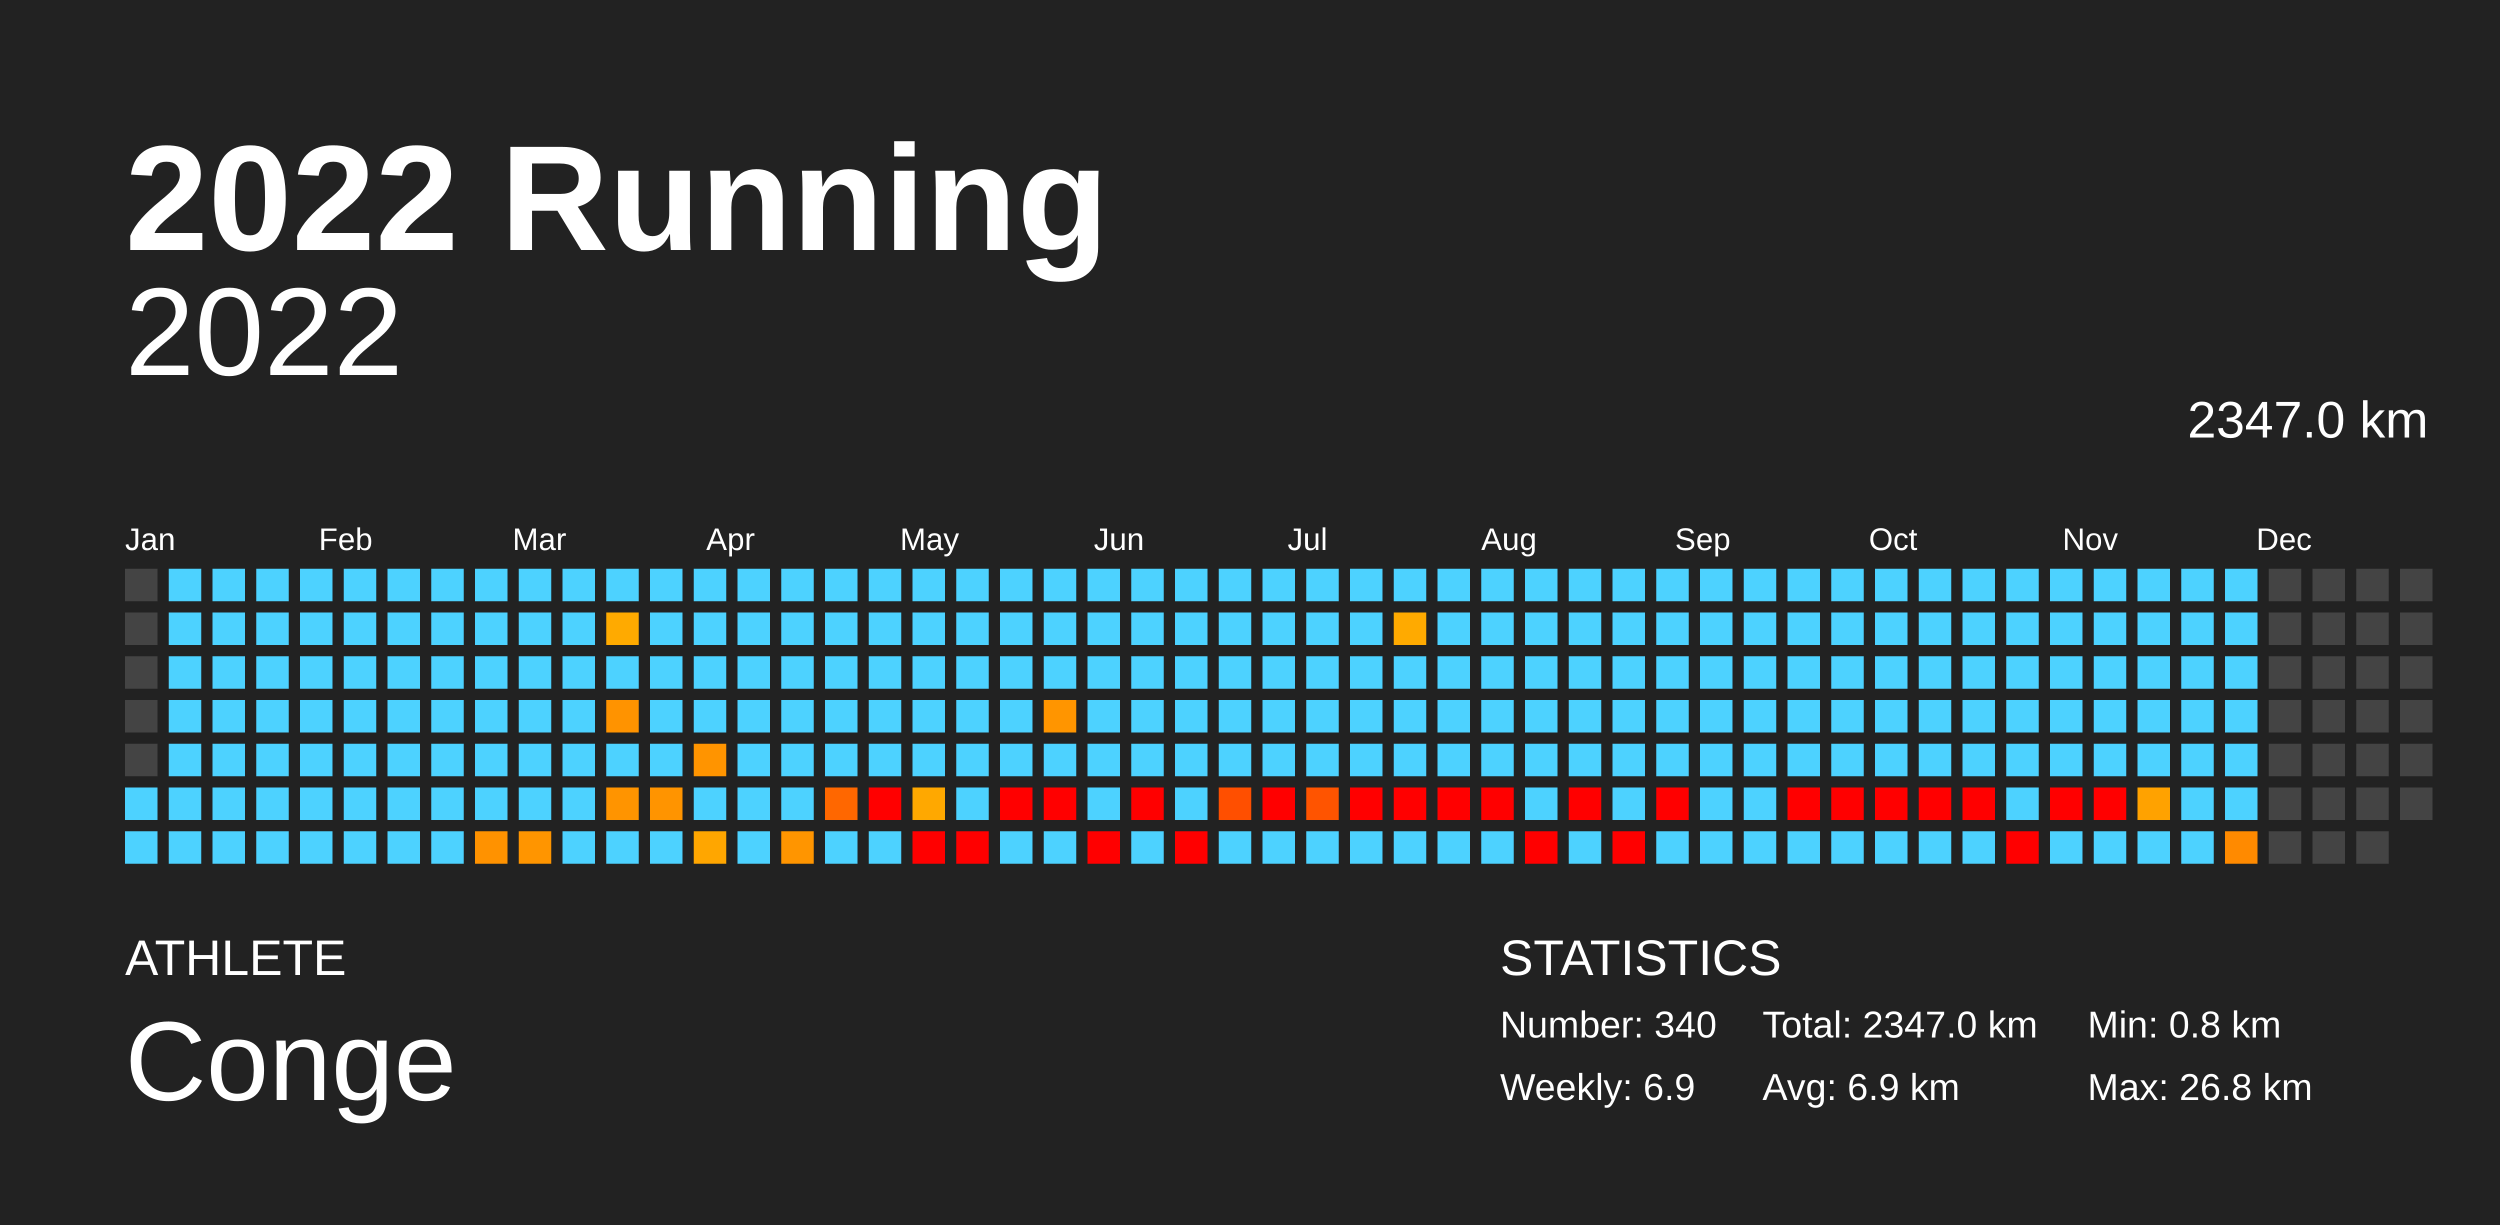
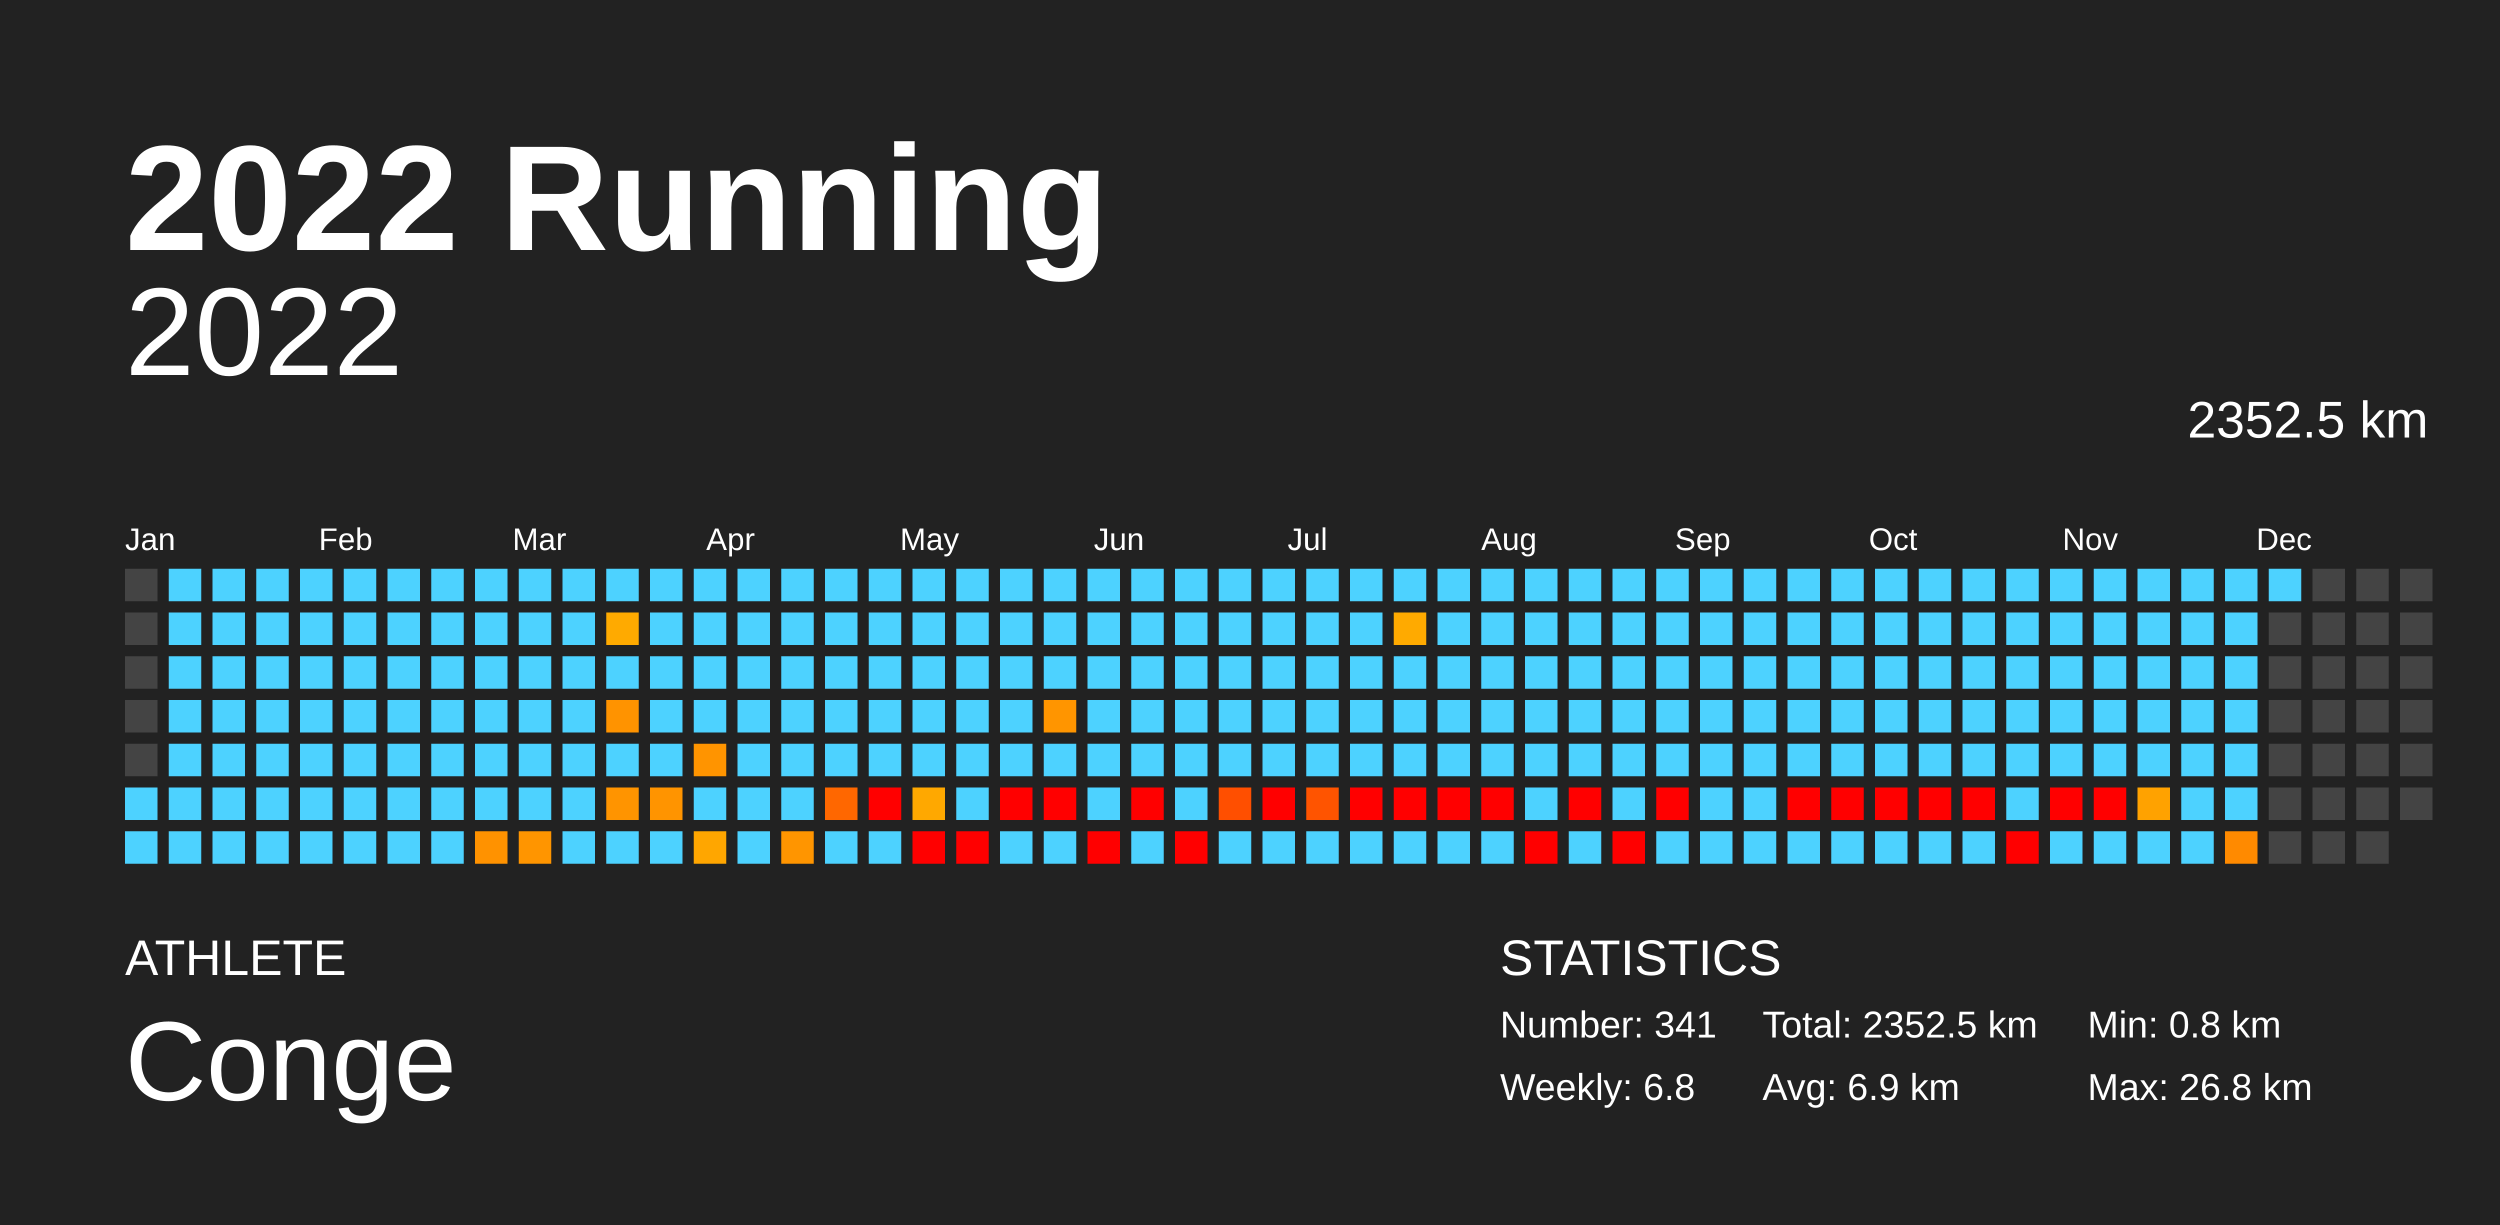
<svg xmlns="http://www.w3.org/2000/svg" baseProfile="full" height="98mm" version="1.1" viewBox="0,0,200,98" width="200mm">
  <defs />
  <rect fill="#222222" height="98" width="200" x="0" y="0" />
  <text fill="#FFFFFF" style="font-size:12px; font-family:Arial; font-weight:bold;" x="10" y="20">2022 Running</text>
  <text fill="#FFFFFF" style="font-size:4px; font-family:Arial" x="10" y="78">ATHLETE</text>
  <text fill="#FFFFFF" style="font-size:9px; font-family:Arial" x="10" y="88">Conge</text>
  <text fill="#FFFFFF" style="font-size:4px; font-family:Arial" x="120" y="78">STATISTICS</text>
-   <text fill="#FFFFFF" style="font-size:3px; font-family:Arial" x="120" y="83">Number: 340</text>
-   <text fill="#FFFFFF" style="font-size:3px; font-family:Arial" x="120" y="88">Weekly: 6.9</text>
-   <text fill="#FFFFFF" style="font-size:3px; font-family:Arial" x="141" y="83">Total: 2347.0 km</text>
+   <text fill="#FFFFFF" style="font-size:3px; font-family:Arial" x="120" y="83">Number: 341</text>
+   <text fill="#FFFFFF" style="font-size:3px; font-family:Arial" x="120" y="88">Weekly: 6.8</text>
+   <text fill="#FFFFFF" style="font-size:3px; font-family:Arial" x="141" y="83">Total: 2352.5 km</text>
  <text fill="#FFFFFF" style="font-size:3px; font-family:Arial" x="141" y="88">Avg: 6.9 km</text>
  <text fill="#FFFFFF" style="font-size:3px; font-family:Arial" x="167" y="83">Min: 0.8 km</text>
  <text fill="#FFFFFF" style="font-size:3px; font-family:Arial" x="167" y="88">Max: 26.8 km</text>
  <text alignment-baseline="hanging" fill="#FFFFFF" style="font-size:10.0px; font-family:Arial;" x="10" y="30">2022</text>
-   <text alignment-baseline="hanging" fill="#FFFFFF" style="font-size:4.125px; font-family:Arial;" x="175" y="35">2347.0 km</text>
+   <text alignment-baseline="hanging" fill="#FFFFFF" style="font-size:4.125px; font-family:Arial;" x="175" y="35">2352.5 km</text>
  <text fill="#FFFFFF" style="font-size:2.5px; font-family:Arial" x="10.0" y="44">Jan</text>
  <text fill="#FFFFFF" style="font-size:2.5px; font-family:Arial" x="25.5" y="44">Feb</text>
  <text fill="#FFFFFF" style="font-size:2.5px; font-family:Arial" x="41.0" y="44">Mar</text>
  <text fill="#FFFFFF" style="font-size:2.5px; font-family:Arial" x="56.5" y="44">Apr</text>
  <text fill="#FFFFFF" style="font-size:2.5px; font-family:Arial" x="72.0" y="44">May</text>
  <text fill="#FFFFFF" style="font-size:2.5px; font-family:Arial" x="87.5" y="44">Jun</text>
  <text fill="#FFFFFF" style="font-size:2.5px; font-family:Arial" x="103.0" y="44">Jul</text>
  <text fill="#FFFFFF" style="font-size:2.5px; font-family:Arial" x="118.5" y="44">Aug</text>
  <text fill="#FFFFFF" style="font-size:2.5px; font-family:Arial" x="134.0" y="44">Sep</text>
  <text fill="#FFFFFF" style="font-size:2.5px; font-family:Arial" x="149.5" y="44">Oct</text>
  <text fill="#FFFFFF" style="font-size:2.5px; font-family:Arial" x="165.0" y="44">Nov</text>
  <text fill="#FFFFFF" style="font-size:2.5px; font-family:Arial" x="180.5" y="44">Dec</text>
  <rect fill="#444444" height="2.6" width="2.6" x="10.0" y="45.5" />
  <rect fill="#444444" height="2.6" width="2.6" x="10.0" y="49.0" />
  <rect fill="#444444" height="2.6" width="2.6" x="10.0" y="52.5" />
  <rect fill="#444444" height="2.6" width="2.6" x="10.0" y="56.0" />
  <rect fill="#444444" height="2.6" width="2.6" x="10.0" y="59.5" />
  <rect fill="#4dd2ff" height="2.6" width="2.6" x="10.0" y="63.0" />
  <rect fill="#4dd2ff" height="2.6" width="2.6" x="10.0" y="66.5" />
  <rect fill="#4dd2ff" height="2.6" width="2.6" x="13.5" y="45.5" />
  <rect fill="#4dd2ff" height="2.6" width="2.6" x="13.5" y="49.0" />
  <rect fill="#4dd2ff" height="2.6" width="2.6" x="13.5" y="52.5" />
  <rect fill="#4dd2ff" height="2.6" width="2.6" x="13.5" y="56.0" />
  <rect fill="#4dd2ff" height="2.6" width="2.6" x="13.5" y="59.5" />
  <rect fill="#4dd2ff" height="2.6" width="2.6" x="13.5" y="63.0" />
  <rect fill="#4dd2ff" height="2.6" width="2.6" x="13.5" y="66.5" />
  <rect fill="#4dd2ff" height="2.6" width="2.6" x="17.0" y="45.5" />
  <rect fill="#4dd2ff" height="2.6" width="2.6" x="17.0" y="49.0" />
  <rect fill="#4dd2ff" height="2.6" width="2.6" x="17.0" y="52.5" />
  <rect fill="#4dd2ff" height="2.6" width="2.6" x="17.0" y="56.0" />
  <rect fill="#4dd2ff" height="2.6" width="2.6" x="17.0" y="59.5" />
  <rect fill="#4dd2ff" height="2.6" width="2.6" x="17.0" y="63.0" />
  <rect fill="#4dd2ff" height="2.6" width="2.6" x="17.0" y="66.5" />
  <rect fill="#4dd2ff" height="2.6" width="2.6" x="20.5" y="45.5" />
  <rect fill="#4dd2ff" height="2.6" width="2.6" x="20.5" y="49.0" />
  <rect fill="#4dd2ff" height="2.6" width="2.6" x="20.5" y="52.5" />
  <rect fill="#4dd2ff" height="2.6" width="2.6" x="20.5" y="56.0" />
  <rect fill="#4dd2ff" height="2.6" width="2.6" x="20.5" y="59.5" />
  <rect fill="#4dd2ff" height="2.6" width="2.6" x="20.5" y="63.0" />
  <rect fill="#4dd2ff" height="2.6" width="2.6" x="20.5" y="66.5" />
  <rect fill="#4dd2ff" height="2.6" width="2.6" x="24.0" y="45.5" />
  <rect fill="#4dd2ff" height="2.6" width="2.6" x="24.0" y="49.0" />
  <rect fill="#4dd2ff" height="2.6" width="2.6" x="24.0" y="52.5" />
  <rect fill="#4dd2ff" height="2.6" width="2.6" x="24.0" y="56.0" />
  <rect fill="#4dd2ff" height="2.6" width="2.6" x="24.0" y="59.5" />
  <rect fill="#4dd2ff" height="2.6" width="2.6" x="24.0" y="63.0" />
  <rect fill="#4dd2ff" height="2.6" width="2.6" x="24.0" y="66.5" />
  <rect fill="#4dd2ff" height="2.6" width="2.6" x="27.5" y="45.5" />
  <rect fill="#4dd2ff" height="2.6" width="2.6" x="27.5" y="49.0" />
  <rect fill="#4dd2ff" height="2.6" width="2.6" x="27.5" y="52.5" />
  <rect fill="#4dd2ff" height="2.6" width="2.6" x="27.5" y="56.0" />
  <rect fill="#4dd2ff" height="2.6" width="2.6" x="27.5" y="59.5" />
  <rect fill="#4dd2ff" height="2.6" width="2.6" x="27.5" y="63.0" />
  <rect fill="#4dd2ff" height="2.6" width="2.6" x="27.5" y="66.5" />
  <rect fill="#4dd2ff" height="2.6" width="2.6" x="31.0" y="45.5" />
  <rect fill="#4dd2ff" height="2.6" width="2.6" x="31.0" y="49.0" />
  <rect fill="#4dd2ff" height="2.6" width="2.6" x="31.0" y="52.5" />
  <rect fill="#4dd2ff" height="2.6" width="2.6" x="31.0" y="56.0" />
  <rect fill="#4dd2ff" height="2.6" width="2.6" x="31.0" y="59.5" />
  <rect fill="#4dd2ff" height="2.6" width="2.6" x="31.0" y="63.0" />
  <rect fill="#4dd2ff" height="2.6" width="2.6" x="31.0" y="66.5" />
  <rect fill="#4dd2ff" height="2.6" width="2.6" x="34.5" y="45.5" />
  <rect fill="#4dd2ff" height="2.6" width="2.6" x="34.5" y="49.0" />
  <rect fill="#4dd2ff" height="2.6" width="2.6" x="34.5" y="52.5" />
  <rect fill="#4dd2ff" height="2.6" width="2.6" x="34.5" y="56.0" />
  <rect fill="#4dd2ff" height="2.6" width="2.6" x="34.5" y="59.5" />
  <rect fill="#4dd2ff" height="2.6" width="2.6" x="34.5" y="63.0" />
  <rect fill="#4dd2ff" height="2.6" width="2.6" x="34.5" y="66.5" />
  <rect fill="#4dd2ff" height="2.6" width="2.6" x="38.0" y="45.5" />
  <rect fill="#4dd2ff" height="2.6" width="2.6" x="38.0" y="49.0" />
  <rect fill="#4dd2ff" height="2.6" width="2.6" x="38.0" y="52.5" />
  <rect fill="#4dd2ff" height="2.6" width="2.6" x="38.0" y="56.0" />
  <rect fill="#4dd2ff" height="2.6" width="2.6" x="38.0" y="59.5" />
  <rect fill="#4dd2ff" height="2.6" width="2.6" x="38.0" y="63.0" />
  <rect fill="#ff9200" height="2.6" width="2.6" x="38.0" y="66.5" />
  <rect fill="#4dd2ff" height="2.6" width="2.6" x="41.5" y="45.5" />
  <rect fill="#4dd2ff" height="2.6" width="2.6" x="41.5" y="49.0" />
  <rect fill="#4dd2ff" height="2.6" width="2.6" x="41.5" y="52.5" />
  <rect fill="#4dd2ff" height="2.6" width="2.6" x="41.5" y="56.0" />
  <rect fill="#4dd2ff" height="2.6" width="2.6" x="41.5" y="59.5" />
  <rect fill="#4dd2ff" height="2.6" width="2.6" x="41.5" y="63.0" />
  <rect fill="#ff9500" height="2.6" width="2.6" x="41.5" y="66.5" />
  <rect fill="#4dd2ff" height="2.6" width="2.6" x="45.0" y="45.5" />
  <rect fill="#4dd2ff" height="2.6" width="2.6" x="45.0" y="49.0" />
  <rect fill="#4dd2ff" height="2.6" width="2.6" x="45.0" y="52.5" />
  <rect fill="#4dd2ff" height="2.6" width="2.6" x="45.0" y="56.0" />
  <rect fill="#4dd2ff" height="2.6" width="2.6" x="45.0" y="59.5" />
  <rect fill="#4dd2ff" height="2.6" width="2.6" x="45.0" y="63.0" />
  <rect fill="#4dd2ff" height="2.6" width="2.6" x="45.0" y="66.5" />
  <rect fill="#4dd2ff" height="2.6" width="2.6" x="48.5" y="45.5" />
  <rect fill="#ffaa00" height="2.6" width="2.6" x="48.5" y="49.0" />
  <rect fill="#4dd2ff" height="2.6" width="2.6" x="48.5" y="52.5" />
  <rect fill="#ff9300" height="2.6" width="2.6" x="48.5" y="56.0" />
  <rect fill="#4dd2ff" height="2.6" width="2.6" x="48.5" y="59.5" />
  <rect fill="#ff9400" height="2.6" width="2.6" x="48.5" y="63.0" />
  <rect fill="#4dd2ff" height="2.6" width="2.6" x="48.5" y="66.5" />
  <rect fill="#4dd2ff" height="2.6" width="2.6" x="52.0" y="45.5" />
  <rect fill="#4dd2ff" height="2.6" width="2.6" x="52.0" y="49.0" />
  <rect fill="#4dd2ff" height="2.6" width="2.6" x="52.0" y="52.5" />
  <rect fill="#4dd2ff" height="2.6" width="2.6" x="52.0" y="56.0" />
  <rect fill="#4dd2ff" height="2.6" width="2.6" x="52.0" y="59.5" />
  <rect fill="#ff9400" height="2.6" width="2.6" x="52.0" y="63.0" />
  <rect fill="#4dd2ff" height="2.6" width="2.6" x="52.0" y="66.5" />
  <rect fill="#4dd2ff" height="2.6" width="2.6" x="55.5" y="45.5" />
  <rect fill="#4dd2ff" height="2.6" width="2.6" x="55.5" y="49.0" />
  <rect fill="#4dd2ff" height="2.6" width="2.6" x="55.5" y="52.5" />
  <rect fill="#4dd2ff" height="2.6" width="2.6" x="55.5" y="56.0" />
  <rect fill="#ff9400" height="2.6" width="2.6" x="55.5" y="59.5" />
  <rect fill="#4dd2ff" height="2.6" width="2.6" x="55.5" y="63.0" />
  <rect fill="#ffa600" height="2.6" width="2.6" x="55.5" y="66.5" />
  <rect fill="#4dd2ff" height="2.6" width="2.6" x="59.0" y="45.5" />
  <rect fill="#4dd2ff" height="2.6" width="2.6" x="59.0" y="49.0" />
  <rect fill="#4dd2ff" height="2.6" width="2.6" x="59.0" y="52.5" />
  <rect fill="#4dd2ff" height="2.6" width="2.6" x="59.0" y="56.0" />
  <rect fill="#4dd2ff" height="2.6" width="2.6" x="59.0" y="59.5" />
  <rect fill="#4dd2ff" height="2.6" width="2.6" x="59.0" y="63.0" />
  <rect fill="#4dd2ff" height="2.6" width="2.6" x="59.0" y="66.5" />
  <rect fill="#4dd2ff" height="2.6" width="2.6" x="62.5" y="45.5" />
  <rect fill="#4dd2ff" height="2.6" width="2.6" x="62.5" y="49.0" />
  <rect fill="#4dd2ff" height="2.6" width="2.6" x="62.5" y="52.5" />
  <rect fill="#4dd2ff" height="2.6" width="2.6" x="62.5" y="56.0" />
  <rect fill="#4dd2ff" height="2.6" width="2.6" x="62.5" y="59.5" />
  <rect fill="#4dd2ff" height="2.6" width="2.6" x="62.5" y="63.0" />
  <rect fill="#ff9500" height="2.6" width="2.6" x="62.5" y="66.5" />
  <rect fill="#4dd2ff" height="2.6" width="2.6" x="66.0" y="45.5" />
  <rect fill="#4dd2ff" height="2.6" width="2.6" x="66.0" y="49.0" />
  <rect fill="#4dd2ff" height="2.6" width="2.6" x="66.0" y="52.5" />
  <rect fill="#4dd2ff" height="2.6" width="2.6" x="66.0" y="56.0" />
  <rect fill="#4dd2ff" height="2.6" width="2.6" x="66.0" y="59.5" />
  <rect fill="#ff6700" height="2.6" width="2.6" x="66.0" y="63.0" />
  <rect fill="#4dd2ff" height="2.6" width="2.6" x="66.0" y="66.5" />
  <rect fill="#4dd2ff" height="2.6" width="2.6" x="69.5" y="45.5" />
  <rect fill="#4dd2ff" height="2.6" width="2.6" x="69.5" y="49.0" />
  <rect fill="#4dd2ff" height="2.6" width="2.6" x="69.5" y="52.5" />
  <rect fill="#4dd2ff" height="2.6" width="2.6" x="69.5" y="56.0" />
  <rect fill="#4dd2ff" height="2.6" width="2.6" x="69.5" y="59.5" />
  <rect fill="red" height="2.6" width="2.6" x="69.5" y="63.0" />
  <rect fill="#4dd2ff" height="2.6" width="2.6" x="69.5" y="66.5" />
  <rect fill="#4dd2ff" height="2.6" width="2.6" x="73.0" y="45.5" />
  <rect fill="#4dd2ff" height="2.6" width="2.6" x="73.0" y="49.0" />
  <rect fill="#4dd2ff" height="2.6" width="2.6" x="73.0" y="52.5" />
  <rect fill="#4dd2ff" height="2.6" width="2.6" x="73.0" y="56.0" />
  <rect fill="#4dd2ff" height="2.6" width="2.6" x="73.0" y="59.5" />
  <rect fill="#ffa800" height="2.6" width="2.6" x="73.0" y="63.0" />
  <rect fill="red" height="2.6" width="2.6" x="73.0" y="66.5" />
  <rect fill="#4dd2ff" height="2.6" width="2.6" x="76.5" y="45.5" />
  <rect fill="#4dd2ff" height="2.6" width="2.6" x="76.5" y="49.0" />
  <rect fill="#4dd2ff" height="2.6" width="2.6" x="76.5" y="52.5" />
  <rect fill="#4dd2ff" height="2.6" width="2.6" x="76.5" y="56.0" />
  <rect fill="#4dd2ff" height="2.6" width="2.6" x="76.5" y="59.5" />
  <rect fill="#4dd2ff" height="2.6" width="2.6" x="76.5" y="63.0" />
  <rect fill="red" height="2.6" width="2.6" x="76.5" y="66.5" />
  <rect fill="#4dd2ff" height="2.6" width="2.6" x="80.0" y="45.5" />
  <rect fill="#4dd2ff" height="2.6" width="2.6" x="80.0" y="49.0" />
  <rect fill="#4dd2ff" height="2.6" width="2.6" x="80.0" y="52.5" />
  <rect fill="#4dd2ff" height="2.6" width="2.6" x="80.0" y="56.0" />
  <rect fill="#4dd2ff" height="2.6" width="2.6" x="80.0" y="59.5" />
  <rect fill="red" height="2.6" width="2.6" x="80.0" y="63.0" />
  <rect fill="#4dd2ff" height="2.6" width="2.6" x="80.0" y="66.5" />
  <rect fill="#4dd2ff" height="2.6" width="2.6" x="83.5" y="45.5" />
  <rect fill="#4dd2ff" height="2.6" width="2.6" x="83.5" y="49.0" />
  <rect fill="#4dd2ff" height="2.6" width="2.6" x="83.5" y="52.5" />
  <rect fill="#ff9500" height="2.6" width="2.6" x="83.5" y="56.0" />
  <rect fill="#4dd2ff" height="2.6" width="2.6" x="83.5" y="59.5" />
  <rect fill="red" height="2.6" width="2.6" x="83.5" y="63.0" />
  <rect fill="#4dd2ff" height="2.6" width="2.6" x="83.5" y="66.5" />
  <rect fill="#4dd2ff" height="2.6" width="2.6" x="87.0" y="45.5" />
  <rect fill="#4dd2ff" height="2.6" width="2.6" x="87.0" y="49.0" />
  <rect fill="#4dd2ff" height="2.6" width="2.6" x="87.0" y="52.5" />
  <rect fill="#4dd2ff" height="2.6" width="2.6" x="87.0" y="56.0" />
  <rect fill="#4dd2ff" height="2.6" width="2.6" x="87.0" y="59.5" />
  <rect fill="#4dd2ff" height="2.6" width="2.6" x="87.0" y="63.0" />
  <rect fill="red" height="2.6" width="2.6" x="87.0" y="66.5" />
  <rect fill="#4dd2ff" height="2.6" width="2.6" x="90.5" y="45.5" />
  <rect fill="#4dd2ff" height="2.6" width="2.6" x="90.5" y="49.0" />
  <rect fill="#4dd2ff" height="2.6" width="2.6" x="90.5" y="52.5" />
  <rect fill="#4dd2ff" height="2.6" width="2.6" x="90.5" y="56.0" />
  <rect fill="#4dd2ff" height="2.6" width="2.6" x="90.5" y="59.5" />
  <rect fill="red" height="2.6" width="2.6" x="90.5" y="63.0" />
  <rect fill="#4dd2ff" height="2.6" width="2.6" x="90.5" y="66.5" />
  <rect fill="#4dd2ff" height="2.6" width="2.6" x="94.0" y="45.5" />
  <rect fill="#4dd2ff" height="2.6" width="2.6" x="94.0" y="49.0" />
  <rect fill="#4dd2ff" height="2.6" width="2.6" x="94.0" y="52.5" />
  <rect fill="#4dd2ff" height="2.6" width="2.6" x="94.0" y="56.0" />
  <rect fill="#4dd2ff" height="2.6" width="2.6" x="94.0" y="59.5" />
  <rect fill="#4dd2ff" height="2.6" width="2.6" x="94.0" y="63.0" />
  <rect fill="red" height="2.6" width="2.6" x="94.0" y="66.5" />
  <rect fill="#4dd2ff" height="2.6" width="2.6" x="97.5" y="45.5" />
  <rect fill="#4dd2ff" height="2.6" width="2.6" x="97.5" y="49.0" />
  <rect fill="#4dd2ff" height="2.6" width="2.6" x="97.5" y="52.5" />
  <rect fill="#4dd2ff" height="2.6" width="2.6" x="97.5" y="56.0" />
  <rect fill="#4dd2ff" height="2.6" width="2.6" x="97.5" y="59.5" />
  <rect fill="#ff4f00" height="2.6" width="2.6" x="97.5" y="63.0" />
  <rect fill="#4dd2ff" height="2.6" width="2.6" x="97.5" y="66.5" />
  <rect fill="#4dd2ff" height="2.6" width="2.6" x="101.0" y="45.5" />
  <rect fill="#4dd2ff" height="2.6" width="2.6" x="101.0" y="49.0" />
  <rect fill="#4dd2ff" height="2.6" width="2.6" x="101.0" y="52.5" />
  <rect fill="#4dd2ff" height="2.6" width="2.6" x="101.0" y="56.0" />
  <rect fill="#4dd2ff" height="2.6" width="2.6" x="101.0" y="59.5" />
  <rect fill="red" height="2.6" width="2.6" x="101.0" y="63.0" />
  <rect fill="#4dd2ff" height="2.6" width="2.6" x="101.0" y="66.5" />
  <rect fill="#4dd2ff" height="2.6" width="2.6" x="104.5" y="45.5" />
  <rect fill="#4dd2ff" height="2.6" width="2.6" x="104.5" y="49.0" />
  <rect fill="#4dd2ff" height="2.6" width="2.6" x="104.5" y="52.5" />
  <rect fill="#4dd2ff" height="2.6" width="2.6" x="104.5" y="56.0" />
  <rect fill="#4dd2ff" height="2.6" width="2.6" x="104.5" y="59.5" />
  <rect fill="#ff5400" height="2.6" width="2.6" x="104.5" y="63.0" />
  <rect fill="#4dd2ff" height="2.6" width="2.6" x="104.5" y="66.5" />
  <rect fill="#4dd2ff" height="2.6" width="2.6" x="108.0" y="45.5" />
  <rect fill="#4dd2ff" height="2.6" width="2.6" x="108.0" y="49.0" />
  <rect fill="#4dd2ff" height="2.6" width="2.6" x="108.0" y="52.5" />
  <rect fill="#4dd2ff" height="2.6" width="2.6" x="108.0" y="56.0" />
  <rect fill="#4dd2ff" height="2.6" width="2.6" x="108.0" y="59.5" />
  <rect fill="red" height="2.6" width="2.6" x="108.0" y="63.0" />
  <rect fill="#4dd2ff" height="2.6" width="2.6" x="108.0" y="66.5" />
  <rect fill="#4dd2ff" height="2.6" width="2.6" x="111.5" y="45.5" />
  <rect fill="#ffaa00" height="2.6" width="2.6" x="111.5" y="49.0" />
  <rect fill="#4dd2ff" height="2.6" width="2.6" x="111.5" y="52.5" />
  <rect fill="#4dd2ff" height="2.6" width="2.6" x="111.5" y="56.0" />
  <rect fill="#4dd2ff" height="2.6" width="2.6" x="111.5" y="59.5" />
  <rect fill="red" height="2.6" width="2.6" x="111.5" y="63.0" />
  <rect fill="#4dd2ff" height="2.6" width="2.6" x="111.5" y="66.5" />
  <rect fill="#4dd2ff" height="2.6" width="2.6" x="115.0" y="45.5" />
  <rect fill="#4dd2ff" height="2.6" width="2.6" x="115.0" y="49.0" />
  <rect fill="#4dd2ff" height="2.6" width="2.6" x="115.0" y="52.5" />
  <rect fill="#4dd2ff" height="2.6" width="2.6" x="115.0" y="56.0" />
  <rect fill="#4dd2ff" height="2.6" width="2.6" x="115.0" y="59.5" />
  <rect fill="red" height="2.6" width="2.6" x="115.0" y="63.0" />
  <rect fill="#4dd2ff" height="2.6" width="2.6" x="115.0" y="66.5" />
  <rect fill="#4dd2ff" height="2.6" width="2.6" x="118.5" y="45.5" />
  <rect fill="#4dd2ff" height="2.6" width="2.6" x="118.5" y="49.0" />
  <rect fill="#4dd2ff" height="2.6" width="2.6" x="118.5" y="52.5" />
  <rect fill="#4dd2ff" height="2.6" width="2.6" x="118.5" y="56.0" />
  <rect fill="#4dd2ff" height="2.6" width="2.6" x="118.5" y="59.5" />
  <rect fill="red" height="2.6" width="2.6" x="118.5" y="63.0" />
  <rect fill="#4dd2ff" height="2.6" width="2.6" x="118.5" y="66.5" />
  <rect fill="#4dd2ff" height="2.6" width="2.6" x="122.0" y="45.5" />
  <rect fill="#4dd2ff" height="2.6" width="2.6" x="122.0" y="49.0" />
  <rect fill="#4dd2ff" height="2.6" width="2.6" x="122.0" y="52.5" />
  <rect fill="#4dd2ff" height="2.6" width="2.6" x="122.0" y="56.0" />
  <rect fill="#4dd2ff" height="2.6" width="2.6" x="122.0" y="59.5" />
  <rect fill="#4dd2ff" height="2.6" width="2.6" x="122.0" y="63.0" />
  <rect fill="red" height="2.6" width="2.6" x="122.0" y="66.5" />
  <rect fill="#4dd2ff" height="2.6" width="2.6" x="125.5" y="45.5" />
  <rect fill="#4dd2ff" height="2.6" width="2.6" x="125.5" y="49.0" />
  <rect fill="#4dd2ff" height="2.6" width="2.6" x="125.5" y="52.5" />
  <rect fill="#4dd2ff" height="2.6" width="2.6" x="125.5" y="56.0" />
  <rect fill="#4dd2ff" height="2.6" width="2.6" x="125.5" y="59.5" />
  <rect fill="red" height="2.6" width="2.6" x="125.5" y="63.0" />
  <rect fill="#4dd2ff" height="2.6" width="2.6" x="125.5" y="66.5" />
  <rect fill="#4dd2ff" height="2.6" width="2.6" x="129.0" y="45.5" />
  <rect fill="#4dd2ff" height="2.6" width="2.6" x="129.0" y="49.0" />
  <rect fill="#4dd2ff" height="2.6" width="2.6" x="129.0" y="52.5" />
  <rect fill="#4dd2ff" height="2.6" width="2.6" x="129.0" y="56.0" />
  <rect fill="#4dd2ff" height="2.6" width="2.6" x="129.0" y="59.5" />
  <rect fill="#4dd2ff" height="2.6" width="2.6" x="129.0" y="63.0" />
  <rect fill="red" height="2.6" width="2.6" x="129.0" y="66.5" />
  <rect fill="#4dd2ff" height="2.6" width="2.6" x="132.5" y="45.5" />
  <rect fill="#4dd2ff" height="2.6" width="2.6" x="132.5" y="49.0" />
  <rect fill="#4dd2ff" height="2.6" width="2.6" x="132.5" y="52.5" />
  <rect fill="#4dd2ff" height="2.6" width="2.6" x="132.5" y="56.0" />
  <rect fill="#4dd2ff" height="2.6" width="2.6" x="132.5" y="59.5" />
  <rect fill="red" height="2.6" width="2.6" x="132.5" y="63.0" />
  <rect fill="#4dd2ff" height="2.6" width="2.6" x="132.5" y="66.5" />
  <rect fill="#4dd2ff" height="2.6" width="2.6" x="136.0" y="45.5" />
  <rect fill="#4dd2ff" height="2.6" width="2.6" x="136.0" y="49.0" />
  <rect fill="#4dd2ff" height="2.6" width="2.6" x="136.0" y="52.5" />
  <rect fill="#4dd2ff" height="2.6" width="2.6" x="136.0" y="56.0" />
  <rect fill="#4dd2ff" height="2.6" width="2.6" x="136.0" y="59.5" />
  <rect fill="#4dd2ff" height="2.6" width="2.6" x="136.0" y="63.0" />
  <rect fill="#4dd2ff" height="2.6" width="2.6" x="136.0" y="66.5" />
  <rect fill="#4dd2ff" height="2.6" width="2.6" x="139.5" y="45.5" />
  <rect fill="#4dd2ff" height="2.6" width="2.6" x="139.5" y="49.0" />
  <rect fill="#4dd2ff" height="2.6" width="2.6" x="139.5" y="52.5" />
  <rect fill="#4dd2ff" height="2.6" width="2.6" x="139.5" y="56.0" />
  <rect fill="#4dd2ff" height="2.6" width="2.6" x="139.5" y="59.5" />
  <rect fill="#4dd2ff" height="2.6" width="2.6" x="139.5" y="63.0" />
  <rect fill="#4dd2ff" height="2.6" width="2.6" x="139.5" y="66.5" />
  <rect fill="#4dd2ff" height="2.6" width="2.6" x="143.0" y="45.5" />
  <rect fill="#4dd2ff" height="2.6" width="2.6" x="143.0" y="49.0" />
  <rect fill="#4dd2ff" height="2.6" width="2.6" x="143.0" y="52.5" />
  <rect fill="#4dd2ff" height="2.6" width="2.6" x="143.0" y="56.0" />
  <rect fill="#4dd2ff" height="2.6" width="2.6" x="143.0" y="59.5" />
  <rect fill="red" height="2.6" width="2.6" x="143.0" y="63.0" />
  <rect fill="#4dd2ff" height="2.6" width="2.6" x="143.0" y="66.5" />
  <rect fill="#4dd2ff" height="2.6" width="2.6" x="146.5" y="45.5" />
  <rect fill="#4dd2ff" height="2.6" width="2.6" x="146.5" y="49.0" />
  <rect fill="#4dd2ff" height="2.6" width="2.6" x="146.5" y="52.5" />
  <rect fill="#4dd2ff" height="2.6" width="2.6" x="146.5" y="56.0" />
  <rect fill="#4dd2ff" height="2.6" width="2.6" x="146.5" y="59.5" />
  <rect fill="red" height="2.6" width="2.6" x="146.5" y="63.0" />
  <rect fill="#4dd2ff" height="2.6" width="2.6" x="146.5" y="66.5" />
  <rect fill="#4dd2ff" height="2.6" width="2.6" x="150.0" y="45.5" />
  <rect fill="#4dd2ff" height="2.6" width="2.6" x="150.0" y="49.0" />
  <rect fill="#4dd2ff" height="2.6" width="2.6" x="150.0" y="52.5" />
  <rect fill="#4dd2ff" height="2.6" width="2.6" x="150.0" y="56.0" />
  <rect fill="#4dd2ff" height="2.6" width="2.6" x="150.0" y="59.5" />
  <rect fill="red" height="2.6" width="2.6" x="150.0" y="63.0" />
  <rect fill="#4dd2ff" height="2.6" width="2.6" x="150.0" y="66.5" />
  <rect fill="#4dd2ff" height="2.6" width="2.6" x="153.5" y="45.5" />
  <rect fill="#4dd2ff" height="2.6" width="2.6" x="153.5" y="49.0" />
  <rect fill="#4dd2ff" height="2.6" width="2.6" x="153.5" y="52.5" />
  <rect fill="#4dd2ff" height="2.6" width="2.6" x="153.5" y="56.0" />
  <rect fill="#4dd2ff" height="2.6" width="2.6" x="153.5" y="59.5" />
  <rect fill="red" height="2.6" width="2.6" x="153.5" y="63.0" />
  <rect fill="#4dd2ff" height="2.6" width="2.6" x="153.5" y="66.5" />
  <rect fill="#4dd2ff" height="2.6" width="2.6" x="157.0" y="45.5" />
  <rect fill="#4dd2ff" height="2.6" width="2.6" x="157.0" y="49.0" />
  <rect fill="#4dd2ff" height="2.6" width="2.6" x="157.0" y="52.5" />
  <rect fill="#4dd2ff" height="2.6" width="2.6" x="157.0" y="56.0" />
  <rect fill="#4dd2ff" height="2.6" width="2.6" x="157.0" y="59.5" />
  <rect fill="red" height="2.6" width="2.6" x="157.0" y="63.0" />
  <rect fill="#4dd2ff" height="2.6" width="2.6" x="157.0" y="66.5" />
  <rect fill="#4dd2ff" height="2.6" width="2.6" x="160.5" y="45.5" />
  <rect fill="#4dd2ff" height="2.6" width="2.6" x="160.5" y="49.0" />
  <rect fill="#4dd2ff" height="2.6" width="2.6" x="160.5" y="52.5" />
  <rect fill="#4dd2ff" height="2.6" width="2.6" x="160.5" y="56.0" />
  <rect fill="#4dd2ff" height="2.6" width="2.6" x="160.5" y="59.5" />
  <rect fill="#4dd2ff" height="2.6" width="2.6" x="160.5" y="63.0" />
  <rect fill="red" height="2.6" width="2.6" x="160.5" y="66.5" />
  <rect fill="#4dd2ff" height="2.6" width="2.6" x="164.0" y="45.5" />
  <rect fill="#4dd2ff" height="2.6" width="2.6" x="164.0" y="49.0" />
  <rect fill="#4dd2ff" height="2.6" width="2.6" x="164.0" y="52.5" />
  <rect fill="#4dd2ff" height="2.6" width="2.6" x="164.0" y="56.0" />
  <rect fill="#4dd2ff" height="2.6" width="2.6" x="164.0" y="59.5" />
  <rect fill="red" height="2.6" width="2.6" x="164.0" y="63.0" />
  <rect fill="#4dd2ff" height="2.6" width="2.6" x="164.0" y="66.5" />
  <rect fill="#4dd2ff" height="2.6" width="2.6" x="167.5" y="45.5" />
  <rect fill="#4dd2ff" height="2.6" width="2.6" x="167.5" y="49.0" />
  <rect fill="#4dd2ff" height="2.6" width="2.6" x="167.5" y="52.5" />
  <rect fill="#4dd2ff" height="2.6" width="2.6" x="167.5" y="56.0" />
  <rect fill="#4dd2ff" height="2.6" width="2.6" x="167.5" y="59.5" />
  <rect fill="red" height="2.6" width="2.6" x="167.5" y="63.0" />
  <rect fill="#4dd2ff" height="2.6" width="2.6" x="167.5" y="66.5" />
  <rect fill="#4dd2ff" height="2.6" width="2.6" x="171.0" y="45.5" />
  <rect fill="#4dd2ff" height="2.6" width="2.6" x="171.0" y="49.0" />
  <rect fill="#4dd2ff" height="2.6" width="2.6" x="171.0" y="52.5" />
  <rect fill="#4dd2ff" height="2.6" width="2.6" x="171.0" y="56.0" />
  <rect fill="#4dd2ff" height="2.6" width="2.6" x="171.0" y="59.5" />
  <rect fill="#ffa200" height="2.6" width="2.6" x="171.0" y="63.0" />
  <rect fill="#4dd2ff" height="2.6" width="2.6" x="171.0" y="66.5" />
  <rect fill="#4dd2ff" height="2.6" width="2.6" x="174.5" y="45.5" />
  <rect fill="#4dd2ff" height="2.6" width="2.6" x="174.5" y="49.0" />
  <rect fill="#4dd2ff" height="2.6" width="2.6" x="174.5" y="52.5" />
  <rect fill="#4dd2ff" height="2.6" width="2.6" x="174.5" y="56.0" />
  <rect fill="#4dd2ff" height="2.6" width="2.6" x="174.5" y="59.5" />
  <rect fill="#4dd2ff" height="2.6" width="2.6" x="174.5" y="63.0" />
  <rect fill="#4dd2ff" height="2.6" width="2.6" x="174.5" y="66.5" />
  <rect fill="#4dd2ff" height="2.6" width="2.6" x="178.0" y="45.5" />
  <rect fill="#4dd2ff" height="2.6" width="2.6" x="178.0" y="49.0" />
  <rect fill="#4dd2ff" height="2.6" width="2.6" x="178.0" y="52.5" />
  <rect fill="#4dd2ff" height="2.6" width="2.6" x="178.0" y="56.0" />
  <rect fill="#4dd2ff" height="2.6" width="2.6" x="178.0" y="59.5" />
  <rect fill="#4dd2ff" height="2.6" width="2.6" x="178.0" y="63.0" />
  <rect fill="#ff8a00" height="2.6" width="2.6" x="178.0" y="66.5" />
-   <rect fill="#444444" height="2.6" width="2.6" x="181.5" y="45.5" />
+   <rect fill="#4dd2ff" height="2.6" width="2.6" x="181.5" y="45.5" />
  <rect fill="#444444" height="2.6" width="2.6" x="181.5" y="49.0" />
  <rect fill="#444444" height="2.6" width="2.6" x="181.5" y="52.5" />
  <rect fill="#444444" height="2.6" width="2.6" x="181.5" y="56.0" />
  <rect fill="#444444" height="2.6" width="2.6" x="181.5" y="59.5" />
  <rect fill="#444444" height="2.6" width="2.6" x="181.5" y="63.0" />
  <rect fill="#444444" height="2.6" width="2.6" x="181.5" y="66.5" />
  <rect fill="#444444" height="2.6" width="2.6" x="185.0" y="45.5" />
  <rect fill="#444444" height="2.6" width="2.6" x="185.0" y="49.0" />
  <rect fill="#444444" height="2.6" width="2.6" x="185.0" y="52.5" />
  <rect fill="#444444" height="2.6" width="2.6" x="185.0" y="56.0" />
  <rect fill="#444444" height="2.6" width="2.6" x="185.0" y="59.5" />
  <rect fill="#444444" height="2.6" width="2.6" x="185.0" y="63.0" />
  <rect fill="#444444" height="2.6" width="2.6" x="185.0" y="66.5" />
  <rect fill="#444444" height="2.6" width="2.6" x="188.5" y="45.5" />
  <rect fill="#444444" height="2.6" width="2.6" x="188.5" y="49.0" />
  <rect fill="#444444" height="2.6" width="2.6" x="188.5" y="52.5" />
  <rect fill="#444444" height="2.6" width="2.6" x="188.5" y="56.0" />
  <rect fill="#444444" height="2.6" width="2.6" x="188.5" y="59.5" />
  <rect fill="#444444" height="2.6" width="2.6" x="188.5" y="63.0" />
  <rect fill="#444444" height="2.6" width="2.6" x="188.5" y="66.5" />
  <rect fill="#444444" height="2.6" width="2.6" x="192.0" y="45.5" />
  <rect fill="#444444" height="2.6" width="2.6" x="192.0" y="49.0" />
  <rect fill="#444444" height="2.6" width="2.6" x="192.0" y="52.5" />
  <rect fill="#444444" height="2.6" width="2.6" x="192.0" y="56.0" />
  <rect fill="#444444" height="2.6" width="2.6" x="192.0" y="59.5" />
  <rect fill="#444444" height="2.6" width="2.6" x="192.0" y="63.0" />
</svg>
